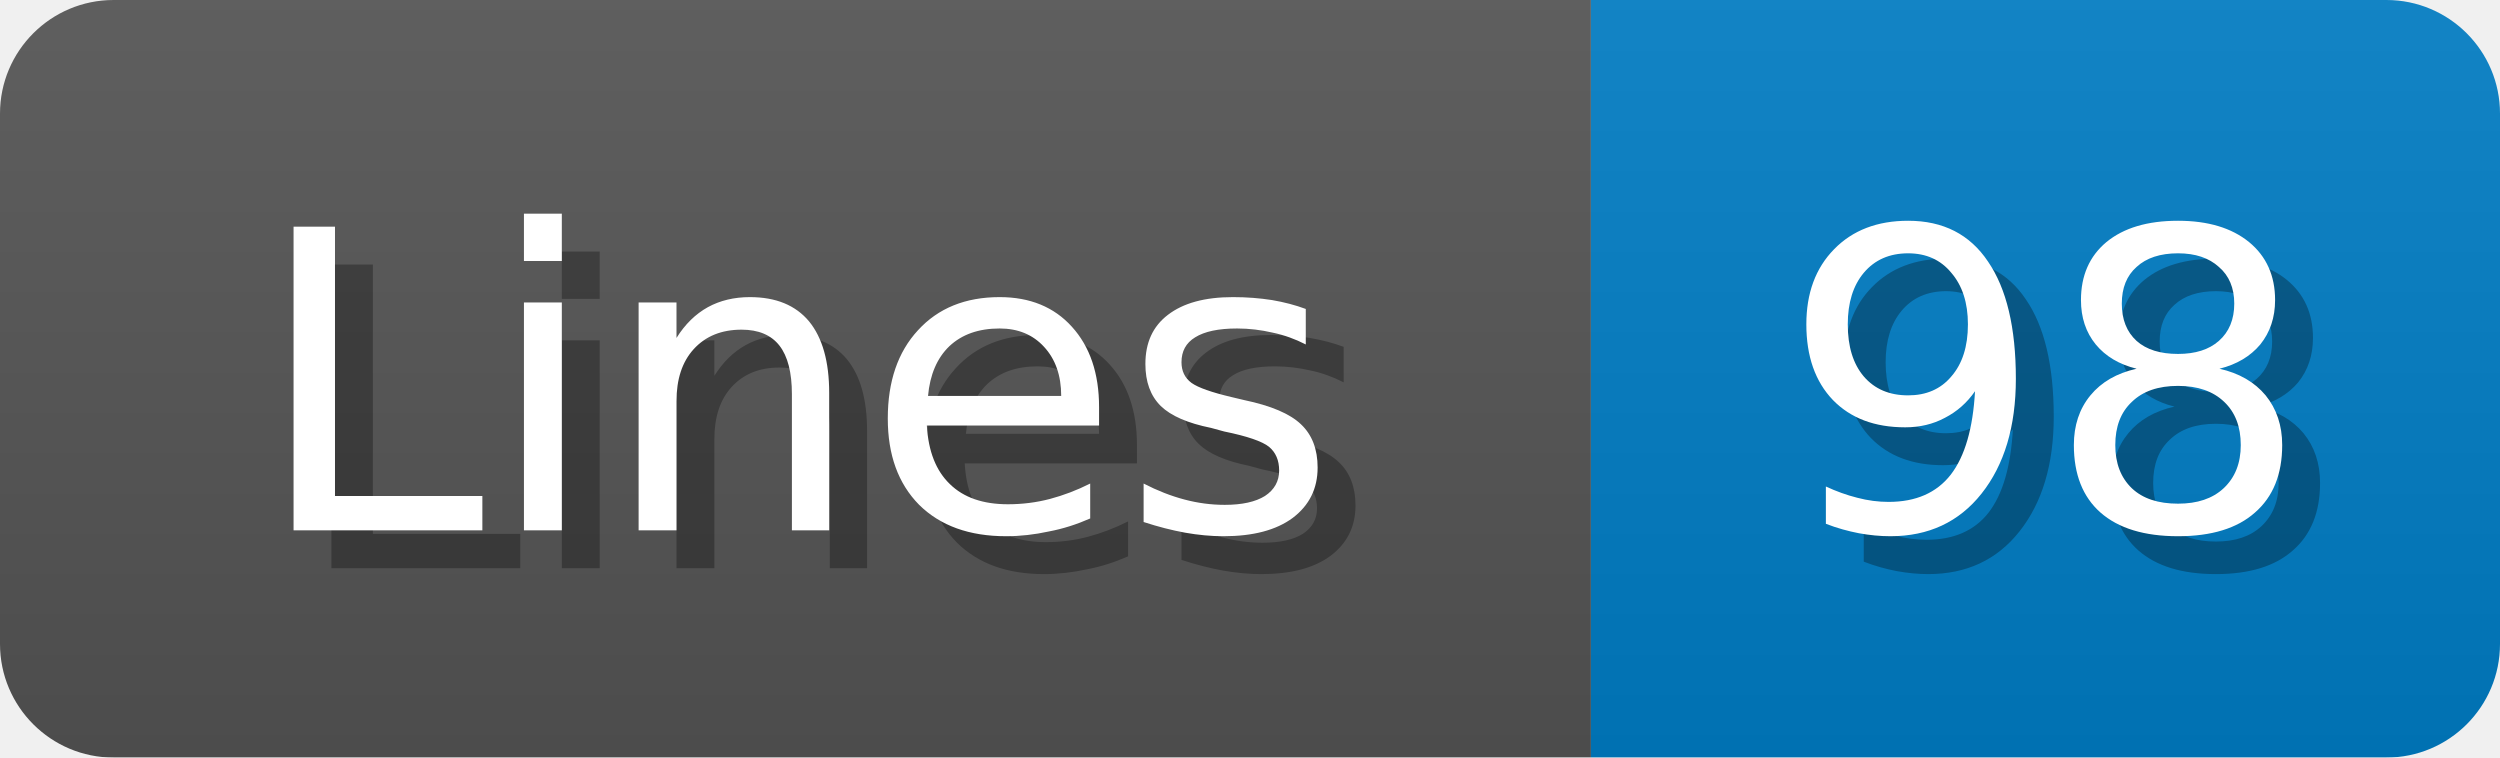
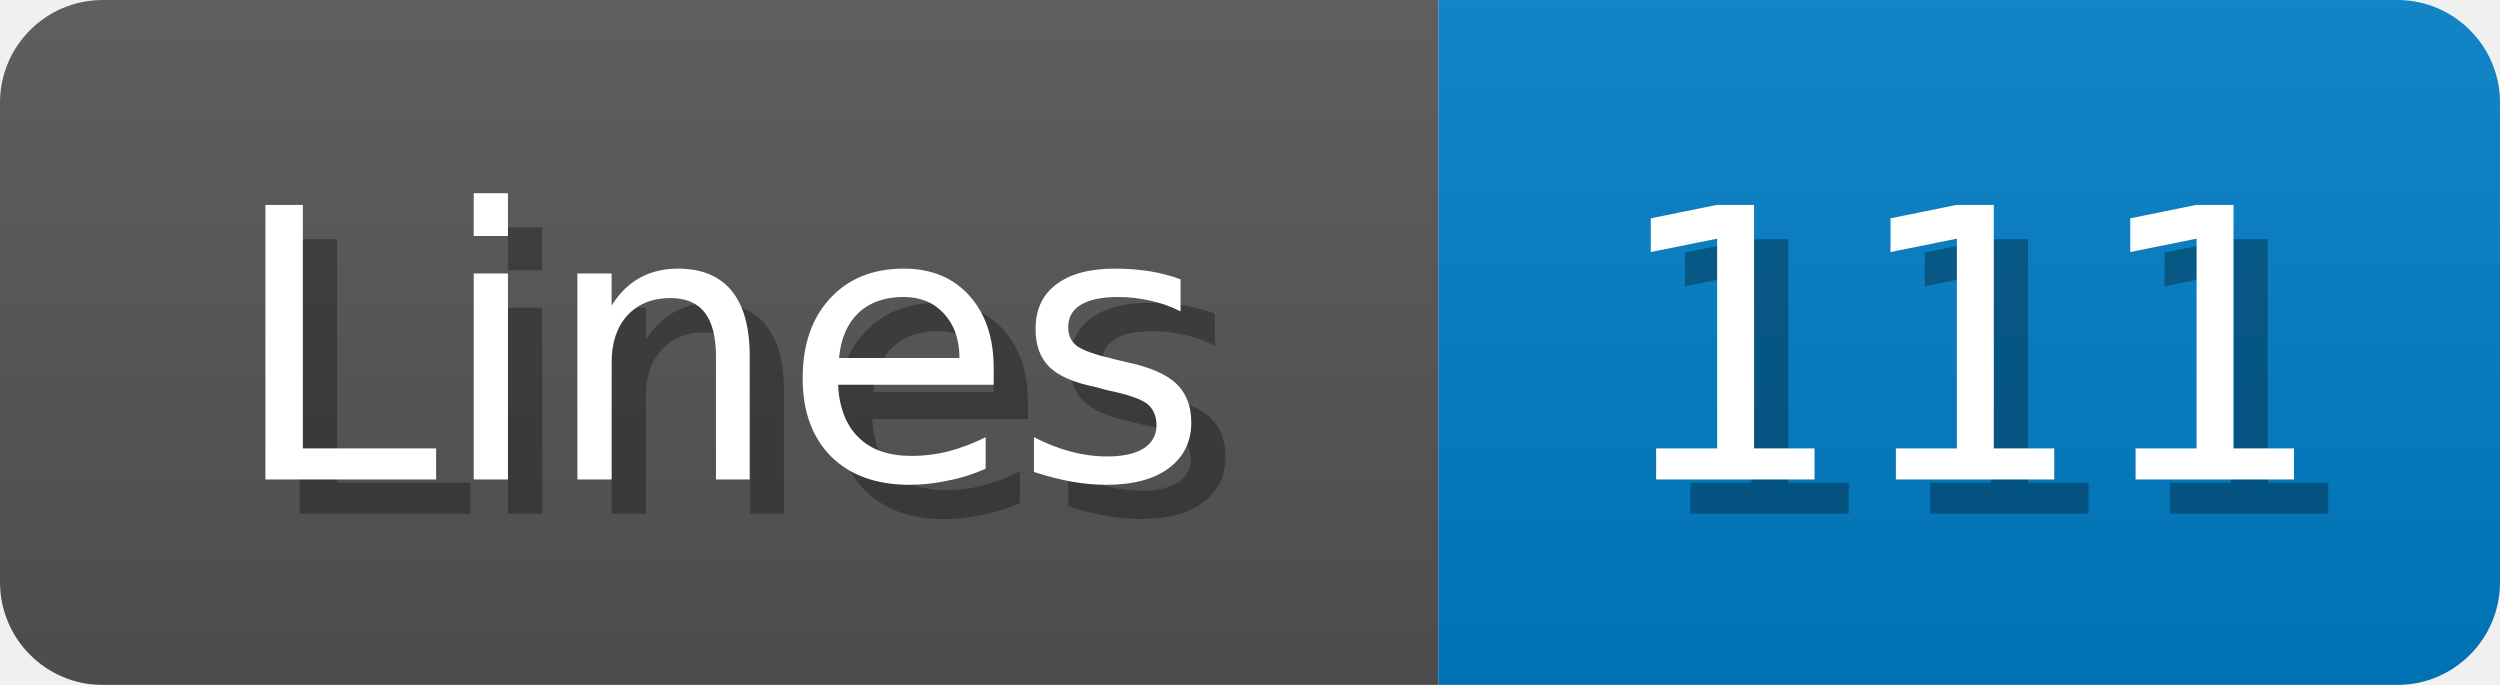
- <svg xmlns="http://www.w3.org/2000/svg" width="66" height="20">
+ <svg xmlns="http://www.w3.org/2000/svg" width="73" height="20">
  <linearGradient id="b" x2="0" y2="100%">
    <stop offset="0" stop-color="#bbb" stop-opacity=".1" />
    <stop offset="1" stop-opacity=".1" />
  </linearGradient>
  <mask id="anybadge_1">
-     <rect width="66" height="20" rx="3" fill="#fff" />
+     <rect width="73" height="20" rx="3" fill="#fff" />
  </mask>
  <g mask="url(#anybadge_1)">
    <path fill="#555" d="M0 0h42v20H0z" />
-     <path fill="#007ec6" d="M42 0h24v20H42z" />
-     <path fill="url(#b)" d="M0 0h66v20H0z" />
+     <path fill="#007ec6" d="M42 0h31v20H42z" />
+     <path fill="url(#b)" d="M0 0h73v20H0z" />
  </g>
  <g fill="#fff" text-anchor="middle" font-family="DejaVu Sans,Verdana,Geneva,sans-serif" font-size="11">
    <text x="22.0" y="15" fill="#010101" fill-opacity=".3">Lines</text>
    <text x="21.0" y="14">Lines</text>
  </g>
  <g fill="#fff" text-anchor="middle" font-family="DejaVu Sans,Verdana,Geneva,sans-serif" font-size="11">
-     <text x="55.0" y="15" fill="#010101" fill-opacity=".3">98</text>
-     <text x="54.0" y="14">98</text>
+     <text x="58.5" y="15" fill="#010101" fill-opacity=".3">111</text>
+     <text x="57.5" y="14">111</text>
  </g>
</svg>
